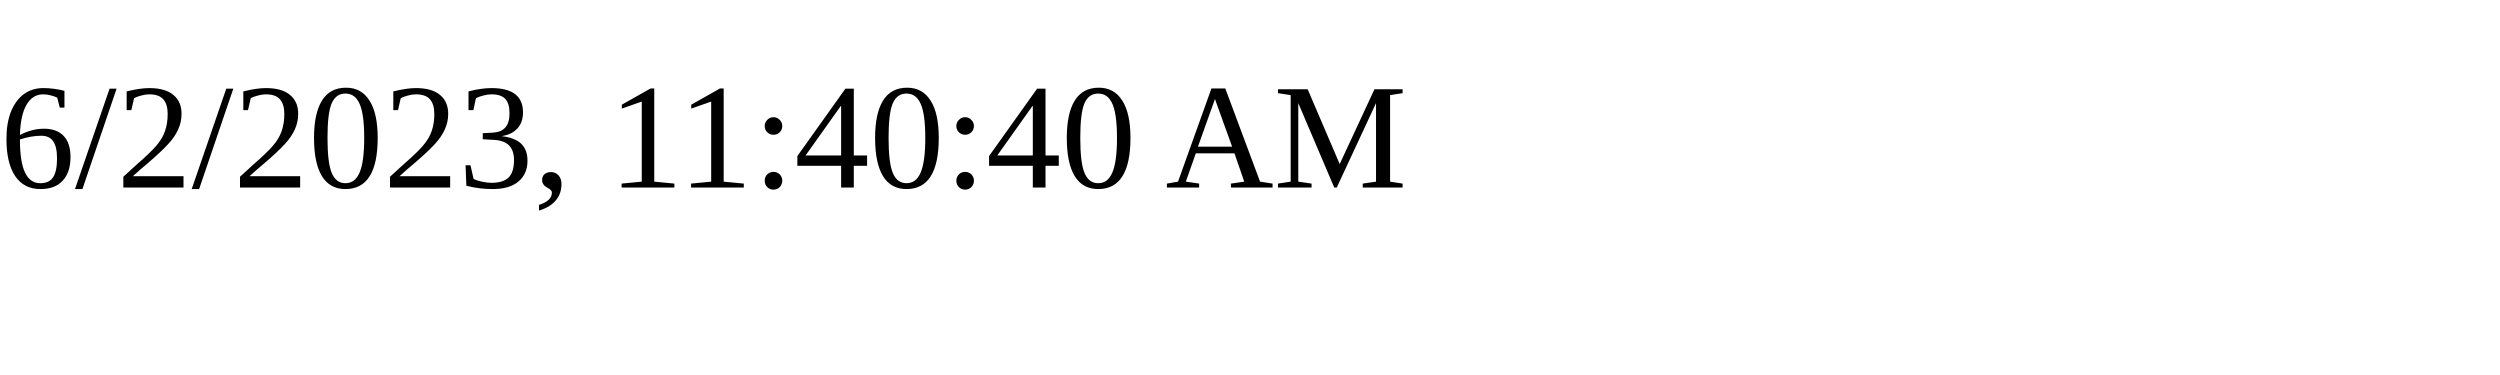
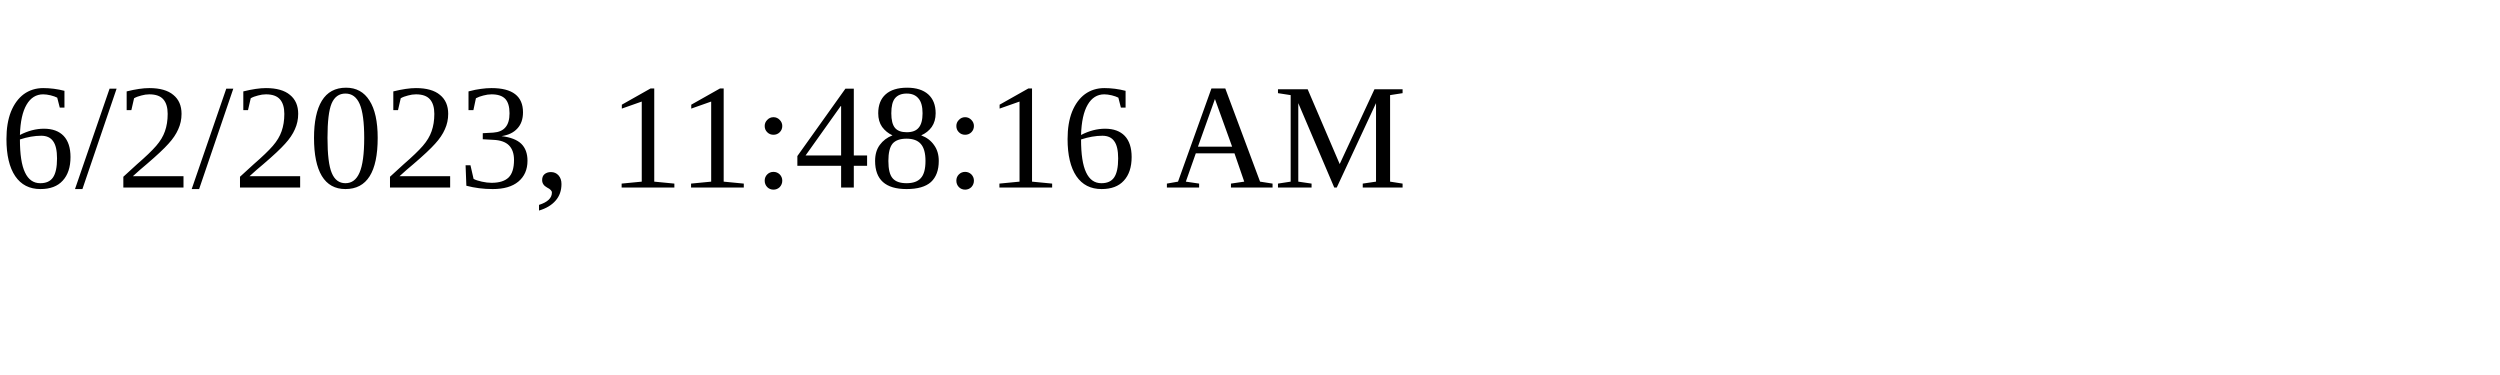
<svg xmlns="http://www.w3.org/2000/svg" height="30" width="200">
-   <text x="0" y="15">6/2/2023, 11:40:40 AM</text>
+   <text x="0" y="15">6/2/2023, 11:48:16 AM</text>
</svg>
